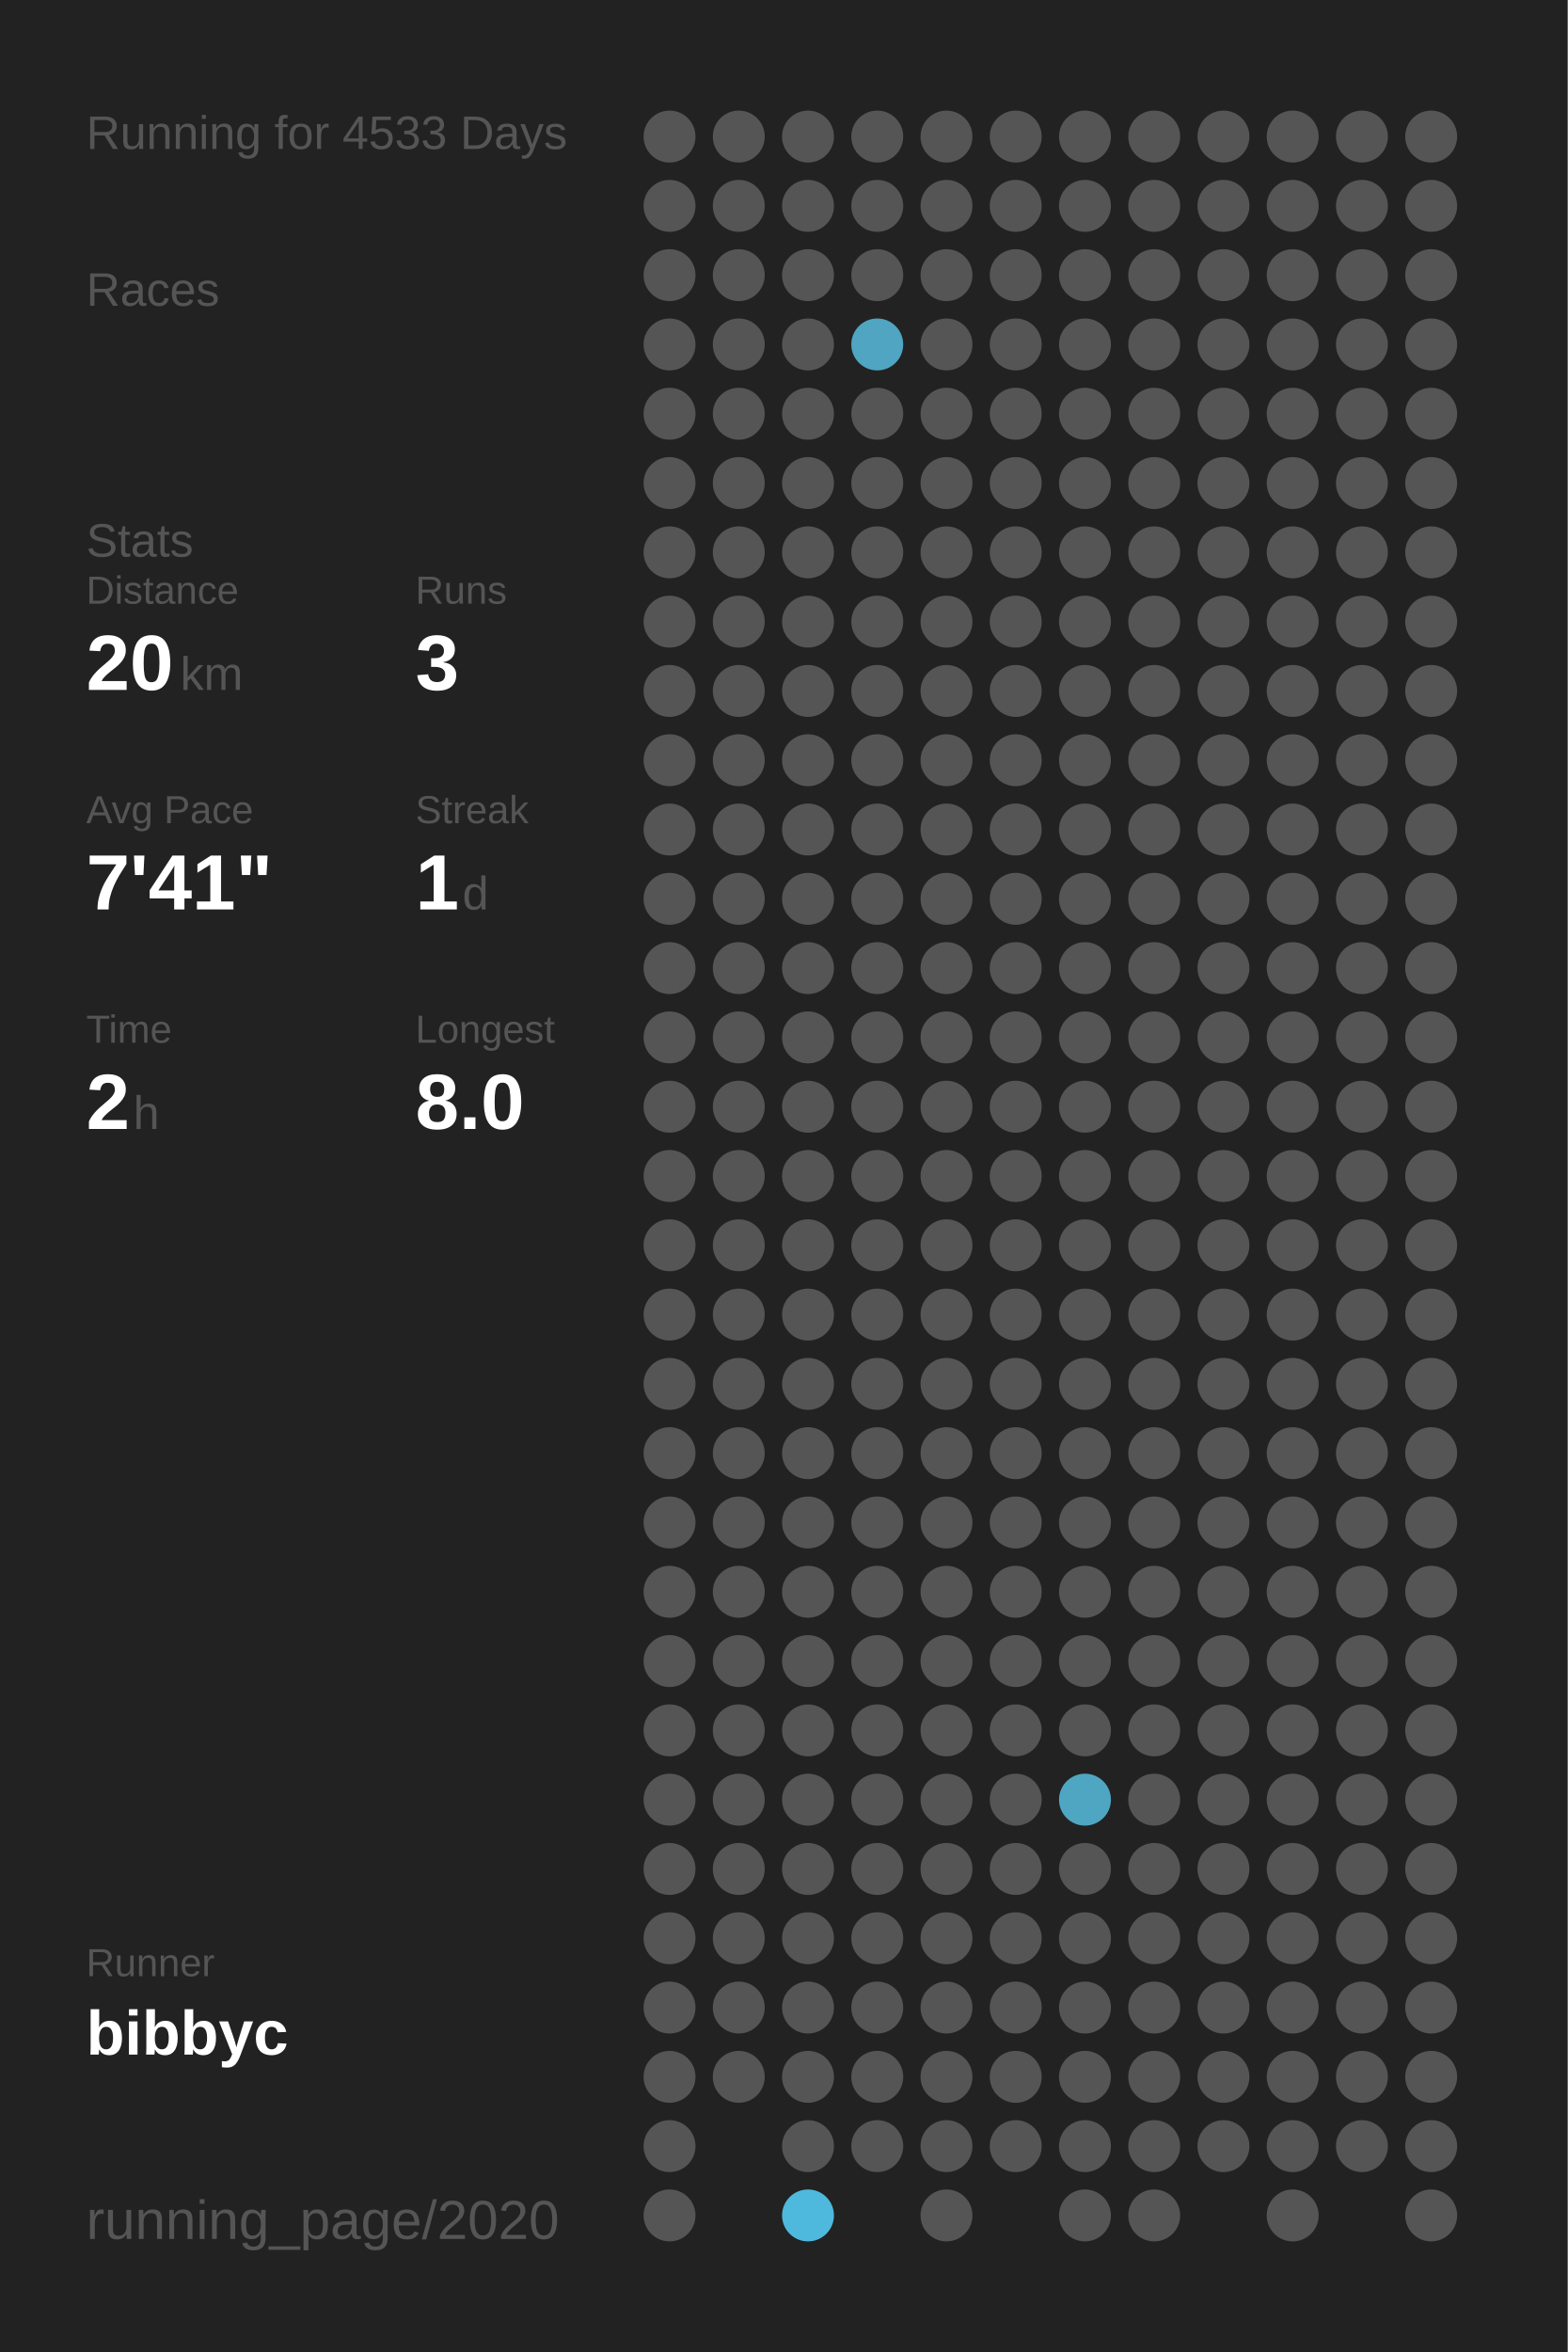
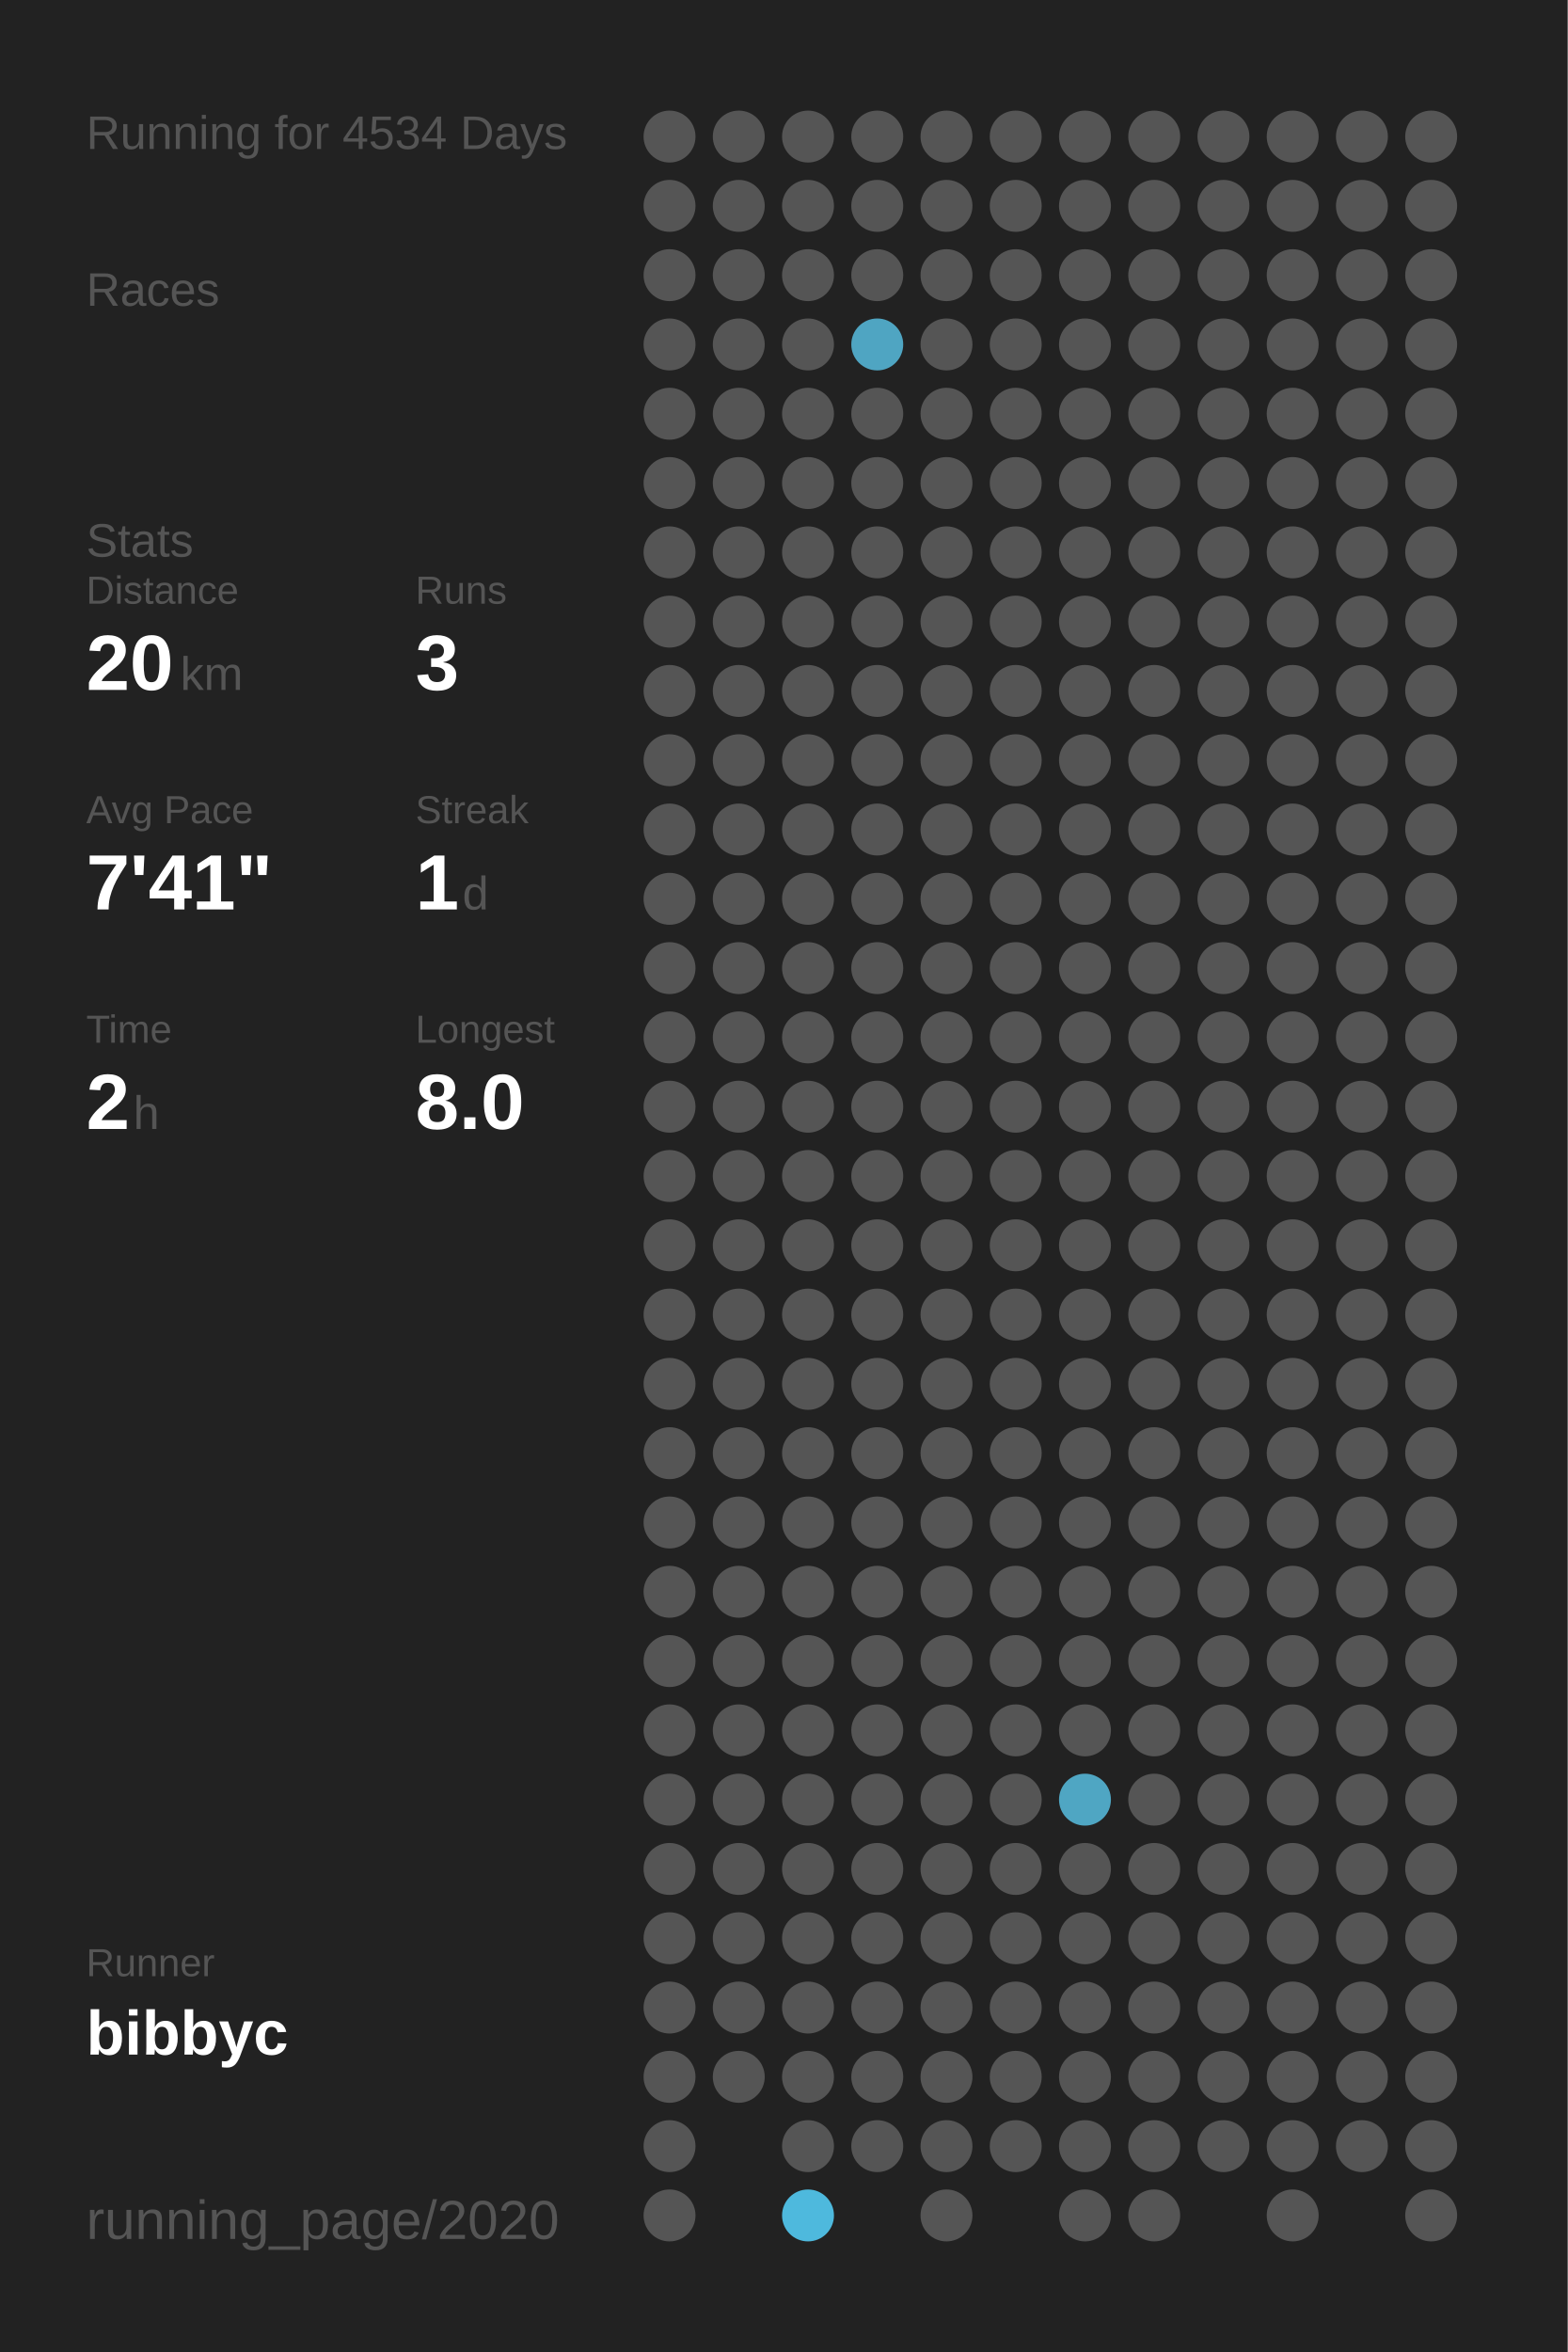
<svg xmlns="http://www.w3.org/2000/svg" baseProfile="full" height="300mm" version="1.1" viewBox="0,0,200,300" width="200mm">
  <defs />
  <rect fill="#222222" height="300" width="200" x="0" y="0" />
-   <text fill="#555555" style="font-size:6px; font-family:Arial;" x="11" y="19">Running for 4533 Days</text>
+   <text fill="#555555" style="font-size:6px; font-family:Arial;" x="11" y="19">Running for 4534 Days</text>
  <text fill="#555555" style="font-size:6px; font-family:Arial;" x="11" y="39">Races</text>
  <text fill="#555555" style="font-size:6px; font-family:Arial;" x="11" y="71">Stats</text>
  <text fill="#555555" style="font-size:5px; font-family:Arial;" x="11" y="77">Distance</text>
  <text fill="#FFFFFF" style="font-size:10px; font-family:Arial; font-weight:bold;" x="11" y="88">20</text>
  <text fill="#555555" style="font-size:6px; font-family:Arial;" x="23" y="88">km</text>
  <text fill="#555555" style="font-size:5px; font-family:Arial;" x="53" y="77">Runs</text>
  <text fill="#FFFFFF" style="font-size:10px; font-family:Arial; font-weight:bold;" x="53" y="88">3</text>
  <text fill="#555555" style="font-size:5px; font-family:Arial;" x="11" y="105">Avg Pace</text>
  <text fill="#FFFFFF" style="font-size:10px; font-family:Arial; font-weight:bold;" x="11" y="116">7'41"</text>
  <text fill="#555555" style="font-size:5px; font-family:Arial;" x="53" y="105">Streak</text>
  <text fill="#FFFFFF" style="font-size:10px; font-family:Arial; font-weight:bold;" x="53" y="116">1</text>
  <text fill="#555555" style="font-size:6px; font-family:Arial;" x="59" y="116">d</text>
  <text fill="#555555" style="font-size:5px; font-family:Arial;" x="11" y="133">Time</text>
  <text fill="#FFFFFF" style="font-size:10px; font-family:Arial; font-weight:bold;" x="11" y="144">2</text>
  <text fill="#555555" style="font-size:6px; font-family:Arial;" x="17" y="144">h</text>
  <text fill="#555555" style="font-size:5px; font-family:Arial;" x="53" y="133">Longest</text>
  <text fill="#FFFFFF" style="font-size:10px; font-family:Arial; font-weight:bold;" x="53" y="144">8.0</text>
  <text fill="#555555" style="font-size:5px; font-family:Arial;" x="11" y="252.065">Runner</text>
  <text fill="#FFFFFF" style="font-size:8px; font-family:Arial; font-weight:bold;" x="11" y="262.065">bibbyc</text>
  <text fill="#555555" style="font-size:7px; font-family:Arial;" x="11" y="285.581">running_page/2020</text>
  <circle cx="85.417" cy="17.419" fill="#555555" r="3.312" />
  <circle cx="85.417" cy="26.258" fill="#555555" r="3.312" />
  <circle cx="85.417" cy="35.097" fill="#555555" r="3.312" />
  <circle cx="85.417" cy="43.935" fill="#555555" r="3.312" />
  <circle cx="85.417" cy="52.774" fill="#555555" r="3.312" />
  <circle cx="85.417" cy="61.613" fill="#555555" r="3.312" />
  <circle cx="85.417" cy="70.452" fill="#555555" r="3.312" />
  <circle cx="85.417" cy="79.29" fill="#555555" r="3.312" />
  <circle cx="85.417" cy="88.129" fill="#555555" r="3.312" />
  <circle cx="85.417" cy="96.968" fill="#555555" r="3.312" />
  <circle cx="85.417" cy="105.806" fill="#555555" r="3.312" />
  <circle cx="85.417" cy="114.645" fill="#555555" r="3.312" />
  <circle cx="85.417" cy="123.484" fill="#555555" r="3.312" />
  <circle cx="85.417" cy="132.323" fill="#555555" r="3.312" />
  <circle cx="85.417" cy="141.161" fill="#555555" r="3.312" />
  <circle cx="85.417" cy="150" fill="#555555" r="3.312" />
  <circle cx="85.417" cy="158.839" fill="#555555" r="3.312" />
  <circle cx="85.417" cy="167.677" fill="#555555" r="3.312" />
  <circle cx="85.417" cy="176.516" fill="#555555" r="3.312" />
  <circle cx="85.417" cy="185.355" fill="#555555" r="3.312" />
  <circle cx="85.417" cy="194.194" fill="#555555" r="3.312" />
  <circle cx="85.417" cy="203.032" fill="#555555" r="3.312" />
  <circle cx="85.417" cy="211.871" fill="#555555" r="3.312" />
  <circle cx="85.417" cy="220.71" fill="#555555" r="3.312" />
  <circle cx="85.417" cy="229.548" fill="#555555" r="3.312" />
  <circle cx="85.417" cy="238.387" fill="#555555" r="3.312" />
  <circle cx="85.417" cy="247.226" fill="#555555" r="3.312" />
  <circle cx="85.417" cy="256.065" fill="#555555" r="3.312" />
  <circle cx="85.417" cy="264.903" fill="#555555" r="3.312" />
  <circle cx="85.417" cy="273.742" fill="#555555" r="3.312" />
  <circle cx="85.417" cy="282.581" fill="#555555" r="3.312" />
  <circle cx="94.25" cy="17.419" fill="#555555" r="3.312" />
  <circle cx="94.25" cy="26.258" fill="#555555" r="3.312" />
  <circle cx="94.25" cy="35.097" fill="#555555" r="3.312" />
  <circle cx="94.25" cy="43.935" fill="#555555" r="3.312" />
  <circle cx="94.25" cy="52.774" fill="#555555" r="3.312" />
  <circle cx="94.25" cy="61.613" fill="#555555" r="3.312" />
  <circle cx="94.25" cy="70.452" fill="#555555" r="3.312" />
  <circle cx="94.25" cy="79.29" fill="#555555" r="3.312" />
  <circle cx="94.25" cy="88.129" fill="#555555" r="3.312" />
  <circle cx="94.25" cy="96.968" fill="#555555" r="3.312" />
  <circle cx="94.25" cy="105.806" fill="#555555" r="3.312" />
  <circle cx="94.25" cy="114.645" fill="#555555" r="3.312" />
  <circle cx="94.25" cy="123.484" fill="#555555" r="3.312" />
  <circle cx="94.25" cy="132.323" fill="#555555" r="3.312" />
  <circle cx="94.25" cy="141.161" fill="#555555" r="3.312" />
  <circle cx="94.25" cy="150" fill="#555555" r="3.312" />
  <circle cx="94.25" cy="158.839" fill="#555555" r="3.312" />
  <circle cx="94.25" cy="167.677" fill="#555555" r="3.312" />
  <circle cx="94.25" cy="176.516" fill="#555555" r="3.312" />
  <circle cx="94.25" cy="185.355" fill="#555555" r="3.312" />
  <circle cx="94.25" cy="194.194" fill="#555555" r="3.312" />
  <circle cx="94.25" cy="203.032" fill="#555555" r="3.312" />
  <circle cx="94.25" cy="211.871" fill="#555555" r="3.312" />
  <circle cx="94.25" cy="220.71" fill="#555555" r="3.312" />
  <circle cx="94.25" cy="229.548" fill="#555555" r="3.312" />
  <circle cx="94.25" cy="238.387" fill="#555555" r="3.312" />
  <circle cx="94.25" cy="247.226" fill="#555555" r="3.312" />
  <circle cx="94.25" cy="256.065" fill="#555555" r="3.312" />
  <circle cx="94.25" cy="264.903" fill="#555555" r="3.312" />
  <circle cx="103.083" cy="17.419" fill="#555555" r="3.312" />
  <circle cx="103.083" cy="26.258" fill="#555555" r="3.312" />
  <circle cx="103.083" cy="35.097" fill="#555555" r="3.312" />
  <circle cx="103.083" cy="43.935" fill="#555555" r="3.312" />
  <circle cx="103.083" cy="52.774" fill="#555555" r="3.312" />
  <circle cx="103.083" cy="61.613" fill="#555555" r="3.312" />
  <circle cx="103.083" cy="70.452" fill="#555555" r="3.312" />
  <circle cx="103.083" cy="79.29" fill="#555555" r="3.312" />
  <circle cx="103.083" cy="88.129" fill="#555555" r="3.312" />
  <circle cx="103.083" cy="96.968" fill="#555555" r="3.312" />
  <circle cx="103.083" cy="105.806" fill="#555555" r="3.312" />
  <circle cx="103.083" cy="114.645" fill="#555555" r="3.312" />
  <circle cx="103.083" cy="123.484" fill="#555555" r="3.312" />
  <circle cx="103.083" cy="132.323" fill="#555555" r="3.312" />
  <circle cx="103.083" cy="141.161" fill="#555555" r="3.312" />
  <circle cx="103.083" cy="150" fill="#555555" r="3.312" />
  <circle cx="103.083" cy="158.839" fill="#555555" r="3.312" />
  <circle cx="103.083" cy="167.677" fill="#555555" r="3.312" />
  <circle cx="103.083" cy="176.516" fill="#555555" r="3.312" />
  <circle cx="103.083" cy="185.355" fill="#555555" r="3.312" />
  <circle cx="103.083" cy="194.194" fill="#555555" r="3.312" />
  <circle cx="103.083" cy="203.032" fill="#555555" r="3.312" />
  <circle cx="103.083" cy="211.871" fill="#555555" r="3.312" />
  <circle cx="103.083" cy="220.71" fill="#555555" r="3.312" />
  <circle cx="103.083" cy="229.548" fill="#555555" r="3.312" />
  <circle cx="103.083" cy="238.387" fill="#555555" r="3.312" />
  <circle cx="103.083" cy="247.226" fill="#555555" r="3.312" />
  <circle cx="103.083" cy="256.065" fill="#555555" r="3.312" />
  <circle cx="103.083" cy="264.903" fill="#555555" r="3.312" />
  <circle cx="103.083" cy="273.742" fill="#555555" r="3.312" />
  <circle cx="103.083" cy="282.581" fill="#4eb9dd" r="3.312" />
  <circle cx="111.917" cy="17.419" fill="#555555" r="3.312" />
  <circle cx="111.917" cy="26.258" fill="#555555" r="3.312" />
  <circle cx="111.917" cy="35.097" fill="#555555" r="3.312" />
  <circle cx="111.917" cy="43.935" fill="#4fa5c2" r="3.312" />
  <circle cx="111.917" cy="52.774" fill="#555555" r="3.312" />
  <circle cx="111.917" cy="61.613" fill="#555555" r="3.312" />
  <circle cx="111.917" cy="70.452" fill="#555555" r="3.312" />
  <circle cx="111.917" cy="79.29" fill="#555555" r="3.312" />
  <circle cx="111.917" cy="88.129" fill="#555555" r="3.312" />
  <circle cx="111.917" cy="96.968" fill="#555555" r="3.312" />
  <circle cx="111.917" cy="105.806" fill="#555555" r="3.312" />
  <circle cx="111.917" cy="114.645" fill="#555555" r="3.312" />
  <circle cx="111.917" cy="123.484" fill="#555555" r="3.312" />
  <circle cx="111.917" cy="132.323" fill="#555555" r="3.312" />
  <circle cx="111.917" cy="141.161" fill="#555555" r="3.312" />
  <circle cx="111.917" cy="150" fill="#555555" r="3.312" />
  <circle cx="111.917" cy="158.839" fill="#555555" r="3.312" />
  <circle cx="111.917" cy="167.677" fill="#555555" r="3.312" />
  <circle cx="111.917" cy="176.516" fill="#555555" r="3.312" />
  <circle cx="111.917" cy="185.355" fill="#555555" r="3.312" />
  <circle cx="111.917" cy="194.194" fill="#555555" r="3.312" />
  <circle cx="111.917" cy="203.032" fill="#555555" r="3.312" />
  <circle cx="111.917" cy="211.871" fill="#555555" r="3.312" />
  <circle cx="111.917" cy="220.71" fill="#555555" r="3.312" />
  <circle cx="111.917" cy="229.548" fill="#555555" r="3.312" />
  <circle cx="111.917" cy="238.387" fill="#555555" r="3.312" />
  <circle cx="111.917" cy="247.226" fill="#555555" r="3.312" />
  <circle cx="111.917" cy="256.065" fill="#555555" r="3.312" />
  <circle cx="111.917" cy="264.903" fill="#555555" r="3.312" />
  <circle cx="111.917" cy="273.742" fill="#555555" r="3.312" />
  <circle cx="120.75" cy="17.419" fill="#555555" r="3.312" />
  <circle cx="120.75" cy="26.258" fill="#555555" r="3.312" />
  <circle cx="120.75" cy="35.097" fill="#555555" r="3.312" />
  <circle cx="120.75" cy="43.935" fill="#555555" r="3.312" />
  <circle cx="120.75" cy="52.774" fill="#555555" r="3.312" />
  <circle cx="120.75" cy="61.613" fill="#555555" r="3.312" />
  <circle cx="120.75" cy="70.452" fill="#555555" r="3.312" />
  <circle cx="120.75" cy="79.29" fill="#555555" r="3.312" />
  <circle cx="120.75" cy="88.129" fill="#555555" r="3.312" />
  <circle cx="120.75" cy="96.968" fill="#555555" r="3.312" />
  <circle cx="120.75" cy="105.806" fill="#555555" r="3.312" />
  <circle cx="120.75" cy="114.645" fill="#555555" r="3.312" />
  <circle cx="120.75" cy="123.484" fill="#555555" r="3.312" />
  <circle cx="120.75" cy="132.323" fill="#555555" r="3.312" />
  <circle cx="120.75" cy="141.161" fill="#555555" r="3.312" />
  <circle cx="120.75" cy="150" fill="#555555" r="3.312" />
  <circle cx="120.75" cy="158.839" fill="#555555" r="3.312" />
  <circle cx="120.75" cy="167.677" fill="#555555" r="3.312" />
  <circle cx="120.75" cy="176.516" fill="#555555" r="3.312" />
  <circle cx="120.75" cy="185.355" fill="#555555" r="3.312" />
  <circle cx="120.75" cy="194.194" fill="#555555" r="3.312" />
  <circle cx="120.75" cy="203.032" fill="#555555" r="3.312" />
  <circle cx="120.75" cy="211.871" fill="#555555" r="3.312" />
  <circle cx="120.75" cy="220.71" fill="#555555" r="3.312" />
  <circle cx="120.75" cy="229.548" fill="#555555" r="3.312" />
  <circle cx="120.75" cy="238.387" fill="#555555" r="3.312" />
  <circle cx="120.75" cy="247.226" fill="#555555" r="3.312" />
  <circle cx="120.75" cy="256.065" fill="#555555" r="3.312" />
  <circle cx="120.75" cy="264.903" fill="#555555" r="3.312" />
  <circle cx="120.75" cy="273.742" fill="#555555" r="3.312" />
  <circle cx="120.75" cy="282.581" fill="#555555" r="3.312" />
  <circle cx="129.583" cy="17.419" fill="#555555" r="3.312" />
  <circle cx="129.583" cy="26.258" fill="#555555" r="3.312" />
  <circle cx="129.583" cy="35.097" fill="#555555" r="3.312" />
  <circle cx="129.583" cy="43.935" fill="#555555" r="3.312" />
  <circle cx="129.583" cy="52.774" fill="#555555" r="3.312" />
  <circle cx="129.583" cy="61.613" fill="#555555" r="3.312" />
  <circle cx="129.583" cy="70.452" fill="#555555" r="3.312" />
  <circle cx="129.583" cy="79.29" fill="#555555" r="3.312" />
  <circle cx="129.583" cy="88.129" fill="#555555" r="3.312" />
  <circle cx="129.583" cy="96.968" fill="#555555" r="3.312" />
  <circle cx="129.583" cy="105.806" fill="#555555" r="3.312" />
  <circle cx="129.583" cy="114.645" fill="#555555" r="3.312" />
  <circle cx="129.583" cy="123.484" fill="#555555" r="3.312" />
  <circle cx="129.583" cy="132.323" fill="#555555" r="3.312" />
  <circle cx="129.583" cy="141.161" fill="#555555" r="3.312" />
  <circle cx="129.583" cy="150" fill="#555555" r="3.312" />
  <circle cx="129.583" cy="158.839" fill="#555555" r="3.312" />
  <circle cx="129.583" cy="167.677" fill="#555555" r="3.312" />
  <circle cx="129.583" cy="176.516" fill="#555555" r="3.312" />
  <circle cx="129.583" cy="185.355" fill="#555555" r="3.312" />
  <circle cx="129.583" cy="194.194" fill="#555555" r="3.312" />
  <circle cx="129.583" cy="203.032" fill="#555555" r="3.312" />
  <circle cx="129.583" cy="211.871" fill="#555555" r="3.312" />
  <circle cx="129.583" cy="220.71" fill="#555555" r="3.312" />
  <circle cx="129.583" cy="229.548" fill="#555555" r="3.312" />
  <circle cx="129.583" cy="238.387" fill="#555555" r="3.312" />
  <circle cx="129.583" cy="247.226" fill="#555555" r="3.312" />
  <circle cx="129.583" cy="256.065" fill="#555555" r="3.312" />
  <circle cx="129.583" cy="264.903" fill="#555555" r="3.312" />
  <circle cx="129.583" cy="273.742" fill="#555555" r="3.312" />
  <circle cx="138.417" cy="17.419" fill="#555555" r="3.312" />
  <circle cx="138.417" cy="26.258" fill="#555555" r="3.312" />
  <circle cx="138.417" cy="35.097" fill="#555555" r="3.312" />
  <circle cx="138.417" cy="43.935" fill="#555555" r="3.312" />
  <circle cx="138.417" cy="52.774" fill="#555555" r="3.312" />
  <circle cx="138.417" cy="61.613" fill="#555555" r="3.312" />
  <circle cx="138.417" cy="70.452" fill="#555555" r="3.312" />
  <circle cx="138.417" cy="79.29" fill="#555555" r="3.312" />
  <circle cx="138.417" cy="88.129" fill="#555555" r="3.312" />
  <circle cx="138.417" cy="96.968" fill="#555555" r="3.312" />
  <circle cx="138.417" cy="105.806" fill="#555555" r="3.312" />
  <circle cx="138.417" cy="114.645" fill="#555555" r="3.312" />
  <circle cx="138.417" cy="123.484" fill="#555555" r="3.312" />
  <circle cx="138.417" cy="132.323" fill="#555555" r="3.312" />
  <circle cx="138.417" cy="141.161" fill="#555555" r="3.312" />
  <circle cx="138.417" cy="150" fill="#555555" r="3.312" />
  <circle cx="138.417" cy="158.839" fill="#555555" r="3.312" />
  <circle cx="138.417" cy="167.677" fill="#555555" r="3.312" />
  <circle cx="138.417" cy="176.516" fill="#555555" r="3.312" />
  <circle cx="138.417" cy="185.355" fill="#555555" r="3.312" />
  <circle cx="138.417" cy="194.194" fill="#555555" r="3.312" />
  <circle cx="138.417" cy="203.032" fill="#555555" r="3.312" />
  <circle cx="138.417" cy="211.871" fill="#555555" r="3.312" />
  <circle cx="138.417" cy="220.71" fill="#555555" r="3.312" />
  <circle cx="138.417" cy="229.548" fill="#4fa6c3" r="3.312" />
  <circle cx="138.417" cy="238.387" fill="#555555" r="3.312" />
  <circle cx="138.417" cy="247.226" fill="#555555" r="3.312" />
  <circle cx="138.417" cy="256.065" fill="#555555" r="3.312" />
  <circle cx="138.417" cy="264.903" fill="#555555" r="3.312" />
  <circle cx="138.417" cy="273.742" fill="#555555" r="3.312" />
  <circle cx="138.417" cy="282.581" fill="#555555" r="3.312" />
  <circle cx="147.25" cy="17.419" fill="#555555" r="3.312" />
  <circle cx="147.25" cy="26.258" fill="#555555" r="3.312" />
  <circle cx="147.25" cy="35.097" fill="#555555" r="3.312" />
  <circle cx="147.25" cy="43.935" fill="#555555" r="3.312" />
  <circle cx="147.25" cy="52.774" fill="#555555" r="3.312" />
  <circle cx="147.25" cy="61.613" fill="#555555" r="3.312" />
  <circle cx="147.25" cy="70.452" fill="#555555" r="3.312" />
  <circle cx="147.25" cy="79.29" fill="#555555" r="3.312" />
  <circle cx="147.25" cy="88.129" fill="#555555" r="3.312" />
  <circle cx="147.25" cy="96.968" fill="#555555" r="3.312" />
  <circle cx="147.25" cy="105.806" fill="#555555" r="3.312" />
  <circle cx="147.25" cy="114.645" fill="#555555" r="3.312" />
  <circle cx="147.25" cy="123.484" fill="#555555" r="3.312" />
  <circle cx="147.25" cy="132.323" fill="#555555" r="3.312" />
  <circle cx="147.25" cy="141.161" fill="#555555" r="3.312" />
  <circle cx="147.25" cy="150" fill="#555555" r="3.312" />
  <circle cx="147.25" cy="158.839" fill="#555555" r="3.312" />
  <circle cx="147.25" cy="167.677" fill="#555555" r="3.312" />
  <circle cx="147.25" cy="176.516" fill="#555555" r="3.312" />
  <circle cx="147.25" cy="185.355" fill="#555555" r="3.312" />
  <circle cx="147.25" cy="194.194" fill="#555555" r="3.312" />
  <circle cx="147.25" cy="203.032" fill="#555555" r="3.312" />
  <circle cx="147.25" cy="211.871" fill="#555555" r="3.312" />
  <circle cx="147.25" cy="220.71" fill="#555555" r="3.312" />
  <circle cx="147.25" cy="229.548" fill="#555555" r="3.312" />
  <circle cx="147.25" cy="238.387" fill="#555555" r="3.312" />
  <circle cx="147.25" cy="247.226" fill="#555555" r="3.312" />
  <circle cx="147.25" cy="256.065" fill="#555555" r="3.312" />
  <circle cx="147.25" cy="264.903" fill="#555555" r="3.312" />
  <circle cx="147.25" cy="273.742" fill="#555555" r="3.312" />
  <circle cx="147.25" cy="282.581" fill="#555555" r="3.312" />
  <circle cx="156.083" cy="17.419" fill="#555555" r="3.312" />
  <circle cx="156.083" cy="26.258" fill="#555555" r="3.312" />
  <circle cx="156.083" cy="35.097" fill="#555555" r="3.312" />
  <circle cx="156.083" cy="43.935" fill="#555555" r="3.312" />
  <circle cx="156.083" cy="52.774" fill="#555555" r="3.312" />
  <circle cx="156.083" cy="61.613" fill="#555555" r="3.312" />
  <circle cx="156.083" cy="70.452" fill="#555555" r="3.312" />
  <circle cx="156.083" cy="79.29" fill="#555555" r="3.312" />
  <circle cx="156.083" cy="88.129" fill="#555555" r="3.312" />
  <circle cx="156.083" cy="96.968" fill="#555555" r="3.312" />
  <circle cx="156.083" cy="105.806" fill="#555555" r="3.312" />
  <circle cx="156.083" cy="114.645" fill="#555555" r="3.312" />
  <circle cx="156.083" cy="123.484" fill="#555555" r="3.312" />
  <circle cx="156.083" cy="132.323" fill="#555555" r="3.312" />
  <circle cx="156.083" cy="141.161" fill="#555555" r="3.312" />
  <circle cx="156.083" cy="150" fill="#555555" r="3.312" />
  <circle cx="156.083" cy="158.839" fill="#555555" r="3.312" />
  <circle cx="156.083" cy="167.677" fill="#555555" r="3.312" />
  <circle cx="156.083" cy="176.516" fill="#555555" r="3.312" />
  <circle cx="156.083" cy="185.355" fill="#555555" r="3.312" />
  <circle cx="156.083" cy="194.194" fill="#555555" r="3.312" />
  <circle cx="156.083" cy="203.032" fill="#555555" r="3.312" />
  <circle cx="156.083" cy="211.871" fill="#555555" r="3.312" />
  <circle cx="156.083" cy="220.71" fill="#555555" r="3.312" />
  <circle cx="156.083" cy="229.548" fill="#555555" r="3.312" />
  <circle cx="156.083" cy="238.387" fill="#555555" r="3.312" />
  <circle cx="156.083" cy="247.226" fill="#555555" r="3.312" />
  <circle cx="156.083" cy="256.065" fill="#555555" r="3.312" />
  <circle cx="156.083" cy="264.903" fill="#555555" r="3.312" />
  <circle cx="156.083" cy="273.742" fill="#555555" r="3.312" />
  <circle cx="164.917" cy="17.419" fill="#555555" r="3.312" />
  <circle cx="164.917" cy="26.258" fill="#555555" r="3.312" />
  <circle cx="164.917" cy="35.097" fill="#555555" r="3.312" />
  <circle cx="164.917" cy="43.935" fill="#555555" r="3.312" />
  <circle cx="164.917" cy="52.774" fill="#555555" r="3.312" />
  <circle cx="164.917" cy="61.613" fill="#555555" r="3.312" />
  <circle cx="164.917" cy="70.452" fill="#555555" r="3.312" />
  <circle cx="164.917" cy="79.29" fill="#555555" r="3.312" />
  <circle cx="164.917" cy="88.129" fill="#555555" r="3.312" />
  <circle cx="164.917" cy="96.968" fill="#555555" r="3.312" />
  <circle cx="164.917" cy="105.806" fill="#555555" r="3.312" />
  <circle cx="164.917" cy="114.645" fill="#555555" r="3.312" />
  <circle cx="164.917" cy="123.484" fill="#555555" r="3.312" />
  <circle cx="164.917" cy="132.323" fill="#555555" r="3.312" />
  <circle cx="164.917" cy="141.161" fill="#555555" r="3.312" />
  <circle cx="164.917" cy="150" fill="#555555" r="3.312" />
  <circle cx="164.917" cy="158.839" fill="#555555" r="3.312" />
  <circle cx="164.917" cy="167.677" fill="#555555" r="3.312" />
  <circle cx="164.917" cy="176.516" fill="#555555" r="3.312" />
  <circle cx="164.917" cy="185.355" fill="#555555" r="3.312" />
  <circle cx="164.917" cy="194.194" fill="#555555" r="3.312" />
  <circle cx="164.917" cy="203.032" fill="#555555" r="3.312" />
  <circle cx="164.917" cy="211.871" fill="#555555" r="3.312" />
  <circle cx="164.917" cy="220.71" fill="#555555" r="3.312" />
  <circle cx="164.917" cy="229.548" fill="#555555" r="3.312" />
  <circle cx="164.917" cy="238.387" fill="#555555" r="3.312" />
  <circle cx="164.917" cy="247.226" fill="#555555" r="3.312" />
  <circle cx="164.917" cy="256.065" fill="#555555" r="3.312" />
  <circle cx="164.917" cy="264.903" fill="#555555" r="3.312" />
  <circle cx="164.917" cy="273.742" fill="#555555" r="3.312" />
  <circle cx="164.917" cy="282.581" fill="#555555" r="3.312" />
  <circle cx="173.75" cy="17.419" fill="#555555" r="3.312" />
  <circle cx="173.75" cy="26.258" fill="#555555" r="3.312" />
  <circle cx="173.75" cy="35.097" fill="#555555" r="3.312" />
  <circle cx="173.75" cy="43.935" fill="#555555" r="3.312" />
  <circle cx="173.75" cy="52.774" fill="#555555" r="3.312" />
  <circle cx="173.75" cy="61.613" fill="#555555" r="3.312" />
  <circle cx="173.75" cy="70.452" fill="#555555" r="3.312" />
  <circle cx="173.75" cy="79.29" fill="#555555" r="3.312" />
  <circle cx="173.75" cy="88.129" fill="#555555" r="3.312" />
  <circle cx="173.75" cy="96.968" fill="#555555" r="3.312" />
  <circle cx="173.75" cy="105.806" fill="#555555" r="3.312" />
  <circle cx="173.75" cy="114.645" fill="#555555" r="3.312" />
  <circle cx="173.75" cy="123.484" fill="#555555" r="3.312" />
  <circle cx="173.75" cy="132.323" fill="#555555" r="3.312" />
  <circle cx="173.75" cy="141.161" fill="#555555" r="3.312" />
  <circle cx="173.75" cy="150" fill="#555555" r="3.312" />
  <circle cx="173.75" cy="158.839" fill="#555555" r="3.312" />
  <circle cx="173.75" cy="167.677" fill="#555555" r="3.312" />
  <circle cx="173.75" cy="176.516" fill="#555555" r="3.312" />
  <circle cx="173.75" cy="185.355" fill="#555555" r="3.312" />
  <circle cx="173.75" cy="194.194" fill="#555555" r="3.312" />
  <circle cx="173.75" cy="203.032" fill="#555555" r="3.312" />
  <circle cx="173.75" cy="211.871" fill="#555555" r="3.312" />
  <circle cx="173.75" cy="220.71" fill="#555555" r="3.312" />
  <circle cx="173.75" cy="229.548" fill="#555555" r="3.312" />
  <circle cx="173.75" cy="238.387" fill="#555555" r="3.312" />
  <circle cx="173.75" cy="247.226" fill="#555555" r="3.312" />
  <circle cx="173.75" cy="256.065" fill="#555555" r="3.312" />
  <circle cx="173.75" cy="264.903" fill="#555555" r="3.312" />
  <circle cx="173.75" cy="273.742" fill="#555555" r="3.312" />
  <circle cx="182.583" cy="17.419" fill="#555555" r="3.312" />
  <circle cx="182.583" cy="26.258" fill="#555555" r="3.312" />
  <circle cx="182.583" cy="35.097" fill="#555555" r="3.312" />
  <circle cx="182.583" cy="43.935" fill="#555555" r="3.312" />
  <circle cx="182.583" cy="52.774" fill="#555555" r="3.312" />
  <circle cx="182.583" cy="61.613" fill="#555555" r="3.312" />
  <circle cx="182.583" cy="70.452" fill="#555555" r="3.312" />
  <circle cx="182.583" cy="79.29" fill="#555555" r="3.312" />
  <circle cx="182.583" cy="88.129" fill="#555555" r="3.312" />
  <circle cx="182.583" cy="96.968" fill="#555555" r="3.312" />
  <circle cx="182.583" cy="105.806" fill="#555555" r="3.312" />
  <circle cx="182.583" cy="114.645" fill="#555555" r="3.312" />
  <circle cx="182.583" cy="123.484" fill="#555555" r="3.312" />
  <circle cx="182.583" cy="132.323" fill="#555555" r="3.312" />
  <circle cx="182.583" cy="141.161" fill="#555555" r="3.312" />
  <circle cx="182.583" cy="150" fill="#555555" r="3.312" />
  <circle cx="182.583" cy="158.839" fill="#555555" r="3.312" />
  <circle cx="182.583" cy="167.677" fill="#555555" r="3.312" />
  <circle cx="182.583" cy="176.516" fill="#555555" r="3.312" />
  <circle cx="182.583" cy="185.355" fill="#555555" r="3.312" />
  <circle cx="182.583" cy="194.194" fill="#555555" r="3.312" />
  <circle cx="182.583" cy="203.032" fill="#555555" r="3.312" />
  <circle cx="182.583" cy="211.871" fill="#555555" r="3.312" />
  <circle cx="182.583" cy="220.71" fill="#555555" r="3.312" />
  <circle cx="182.583" cy="229.548" fill="#555555" r="3.312" />
  <circle cx="182.583" cy="238.387" fill="#555555" r="3.312" />
  <circle cx="182.583" cy="247.226" fill="#555555" r="3.312" />
  <circle cx="182.583" cy="256.065" fill="#555555" r="3.312" />
  <circle cx="182.583" cy="264.903" fill="#555555" r="3.312" />
  <circle cx="182.583" cy="273.742" fill="#555555" r="3.312" />
  <circle cx="182.583" cy="282.581" fill="#555555" r="3.312" />
</svg>
